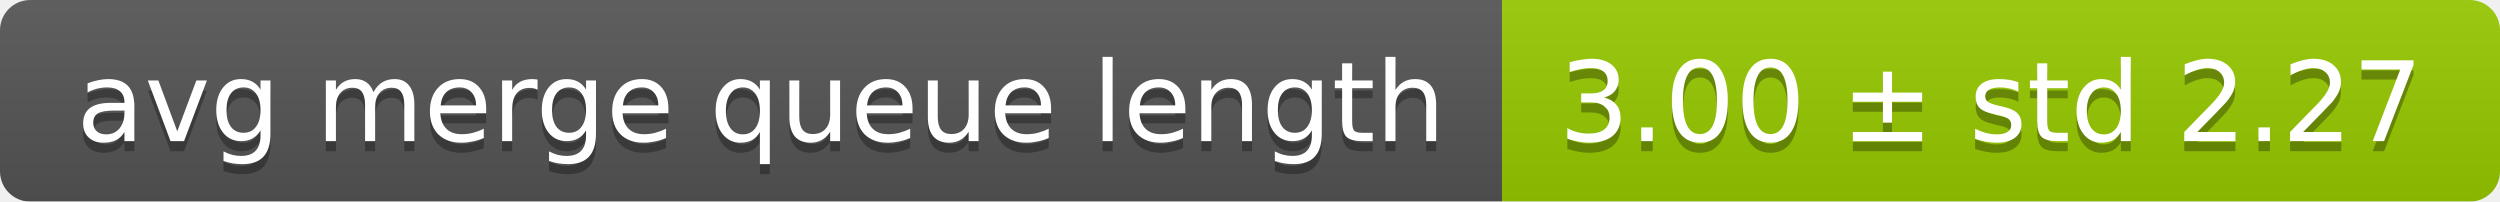
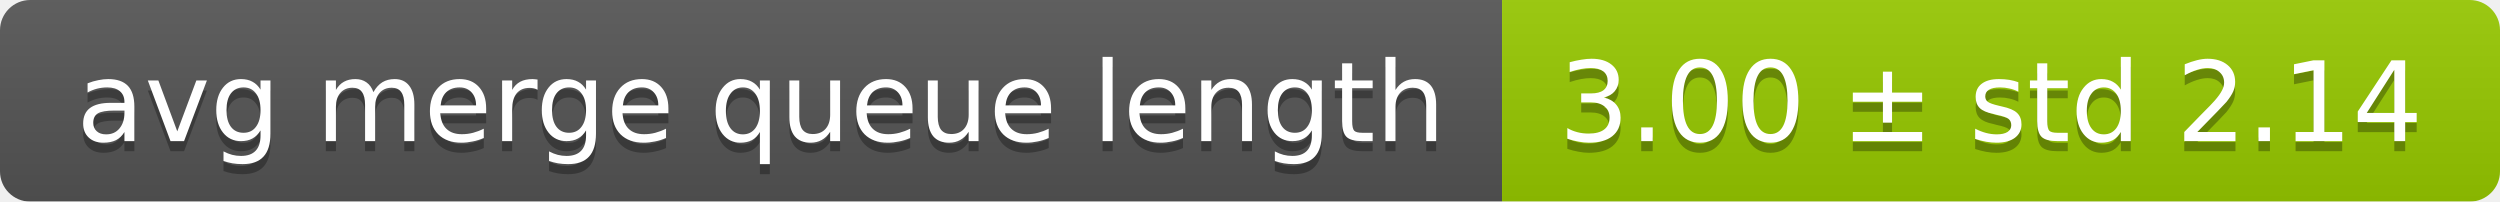
<svg xmlns="http://www.w3.org/2000/svg" width="248" height="20">
  <linearGradient id="smooth" x2="0" y2="100%">
    <stop offset="0" stop-color="#bbb" stop-opacity=".1" />
    <stop offset="1" stop-opacity=".1" />
  </linearGradient>
  <mask id="round">
    <rect width="248" height="20" rx="3" fill="#fff" />
  </mask>
  <g mask="url(#round)">
    <rect width="149" height="20" fill="#555" />
    <rect x="149" width="99" height="20" fill="#97ca00" />
    <rect width="248" height="20" fill="url(#smooth)" />
  </g>
  <g fill="#fff" text-anchor="middle" font-family="DejaVu Sans,Verdana,Geneva,sans-serif" font-size="11">
    <text x="75.5" y="15" fill="#010101" fill-opacity=".3">avg merge queue length</text>
    <text x="75.5" y="14">avg merge queue length</text>
-     <text x="197.5" y="15" fill="#010101" fill-opacity=".3">3.00 ± std 2.27</text>
-     <text x="197.5" y="14">3.00 ± std 2.27</text>
+     <text x="197.5" y="15" fill="#010101" fill-opacity=".3">3.00 ± std 2.14</text>
+     <text x="197.5" y="14">3.00 ± std 2.14</text>
  </g>
</svg>
